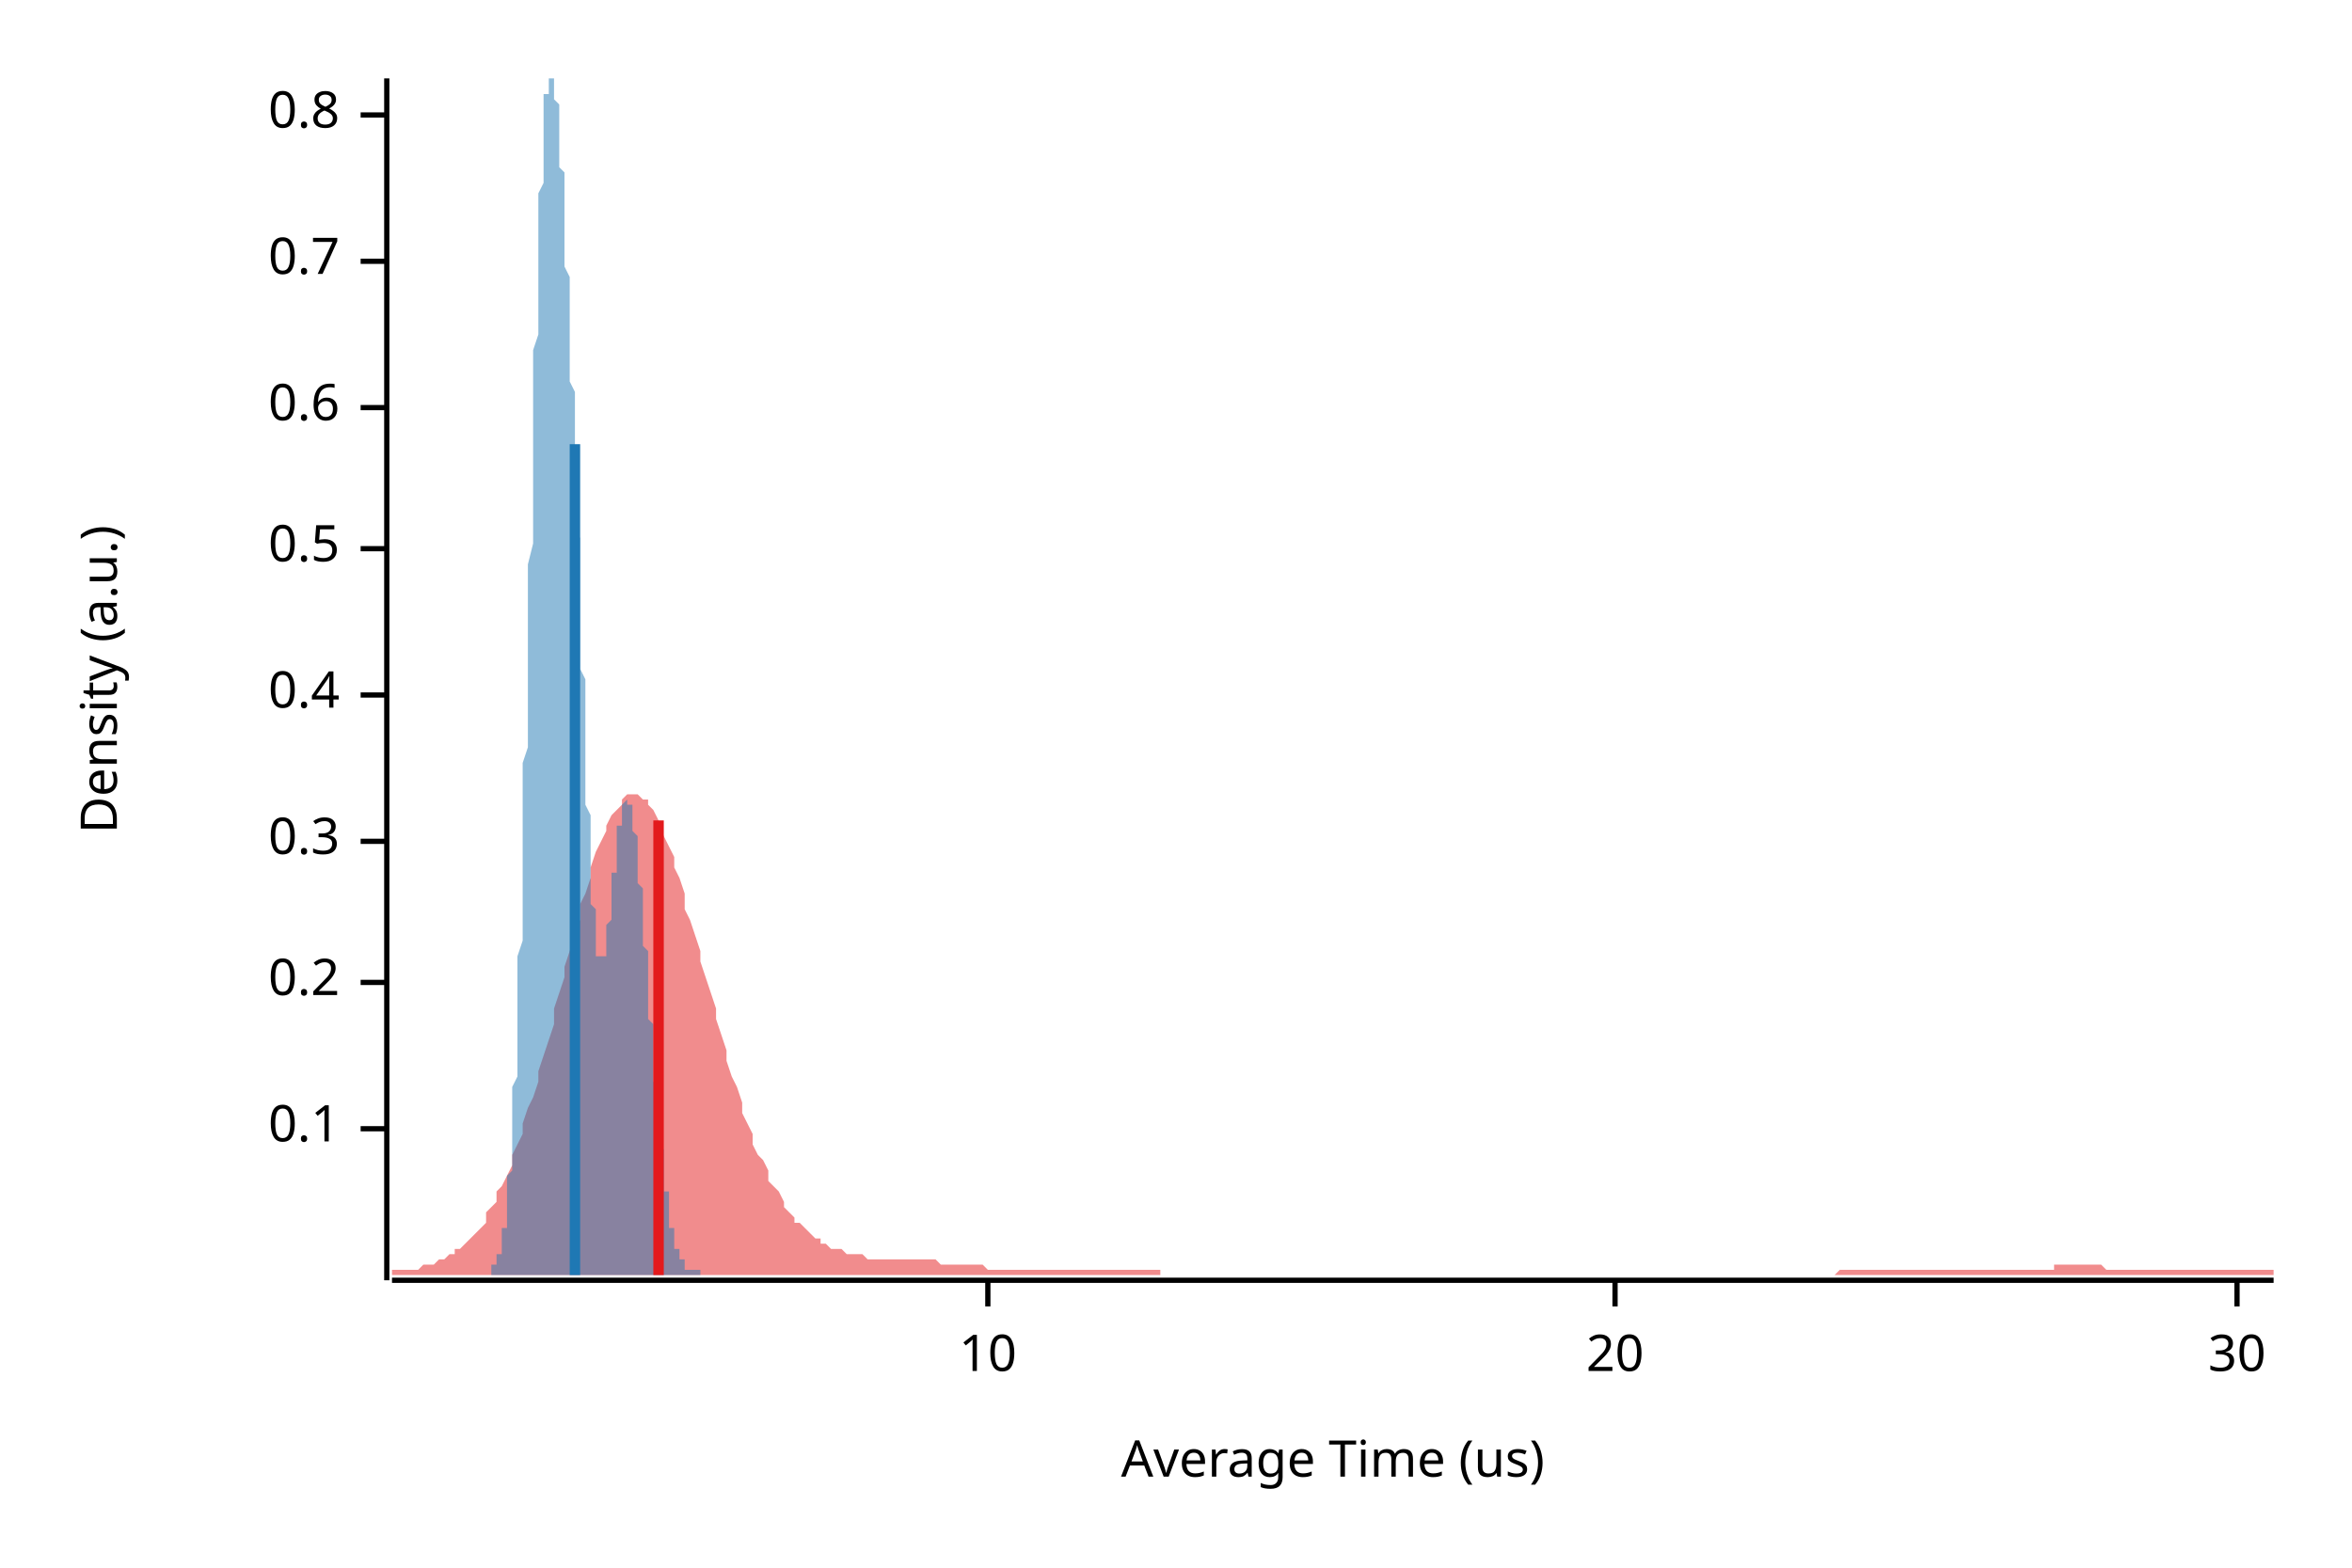
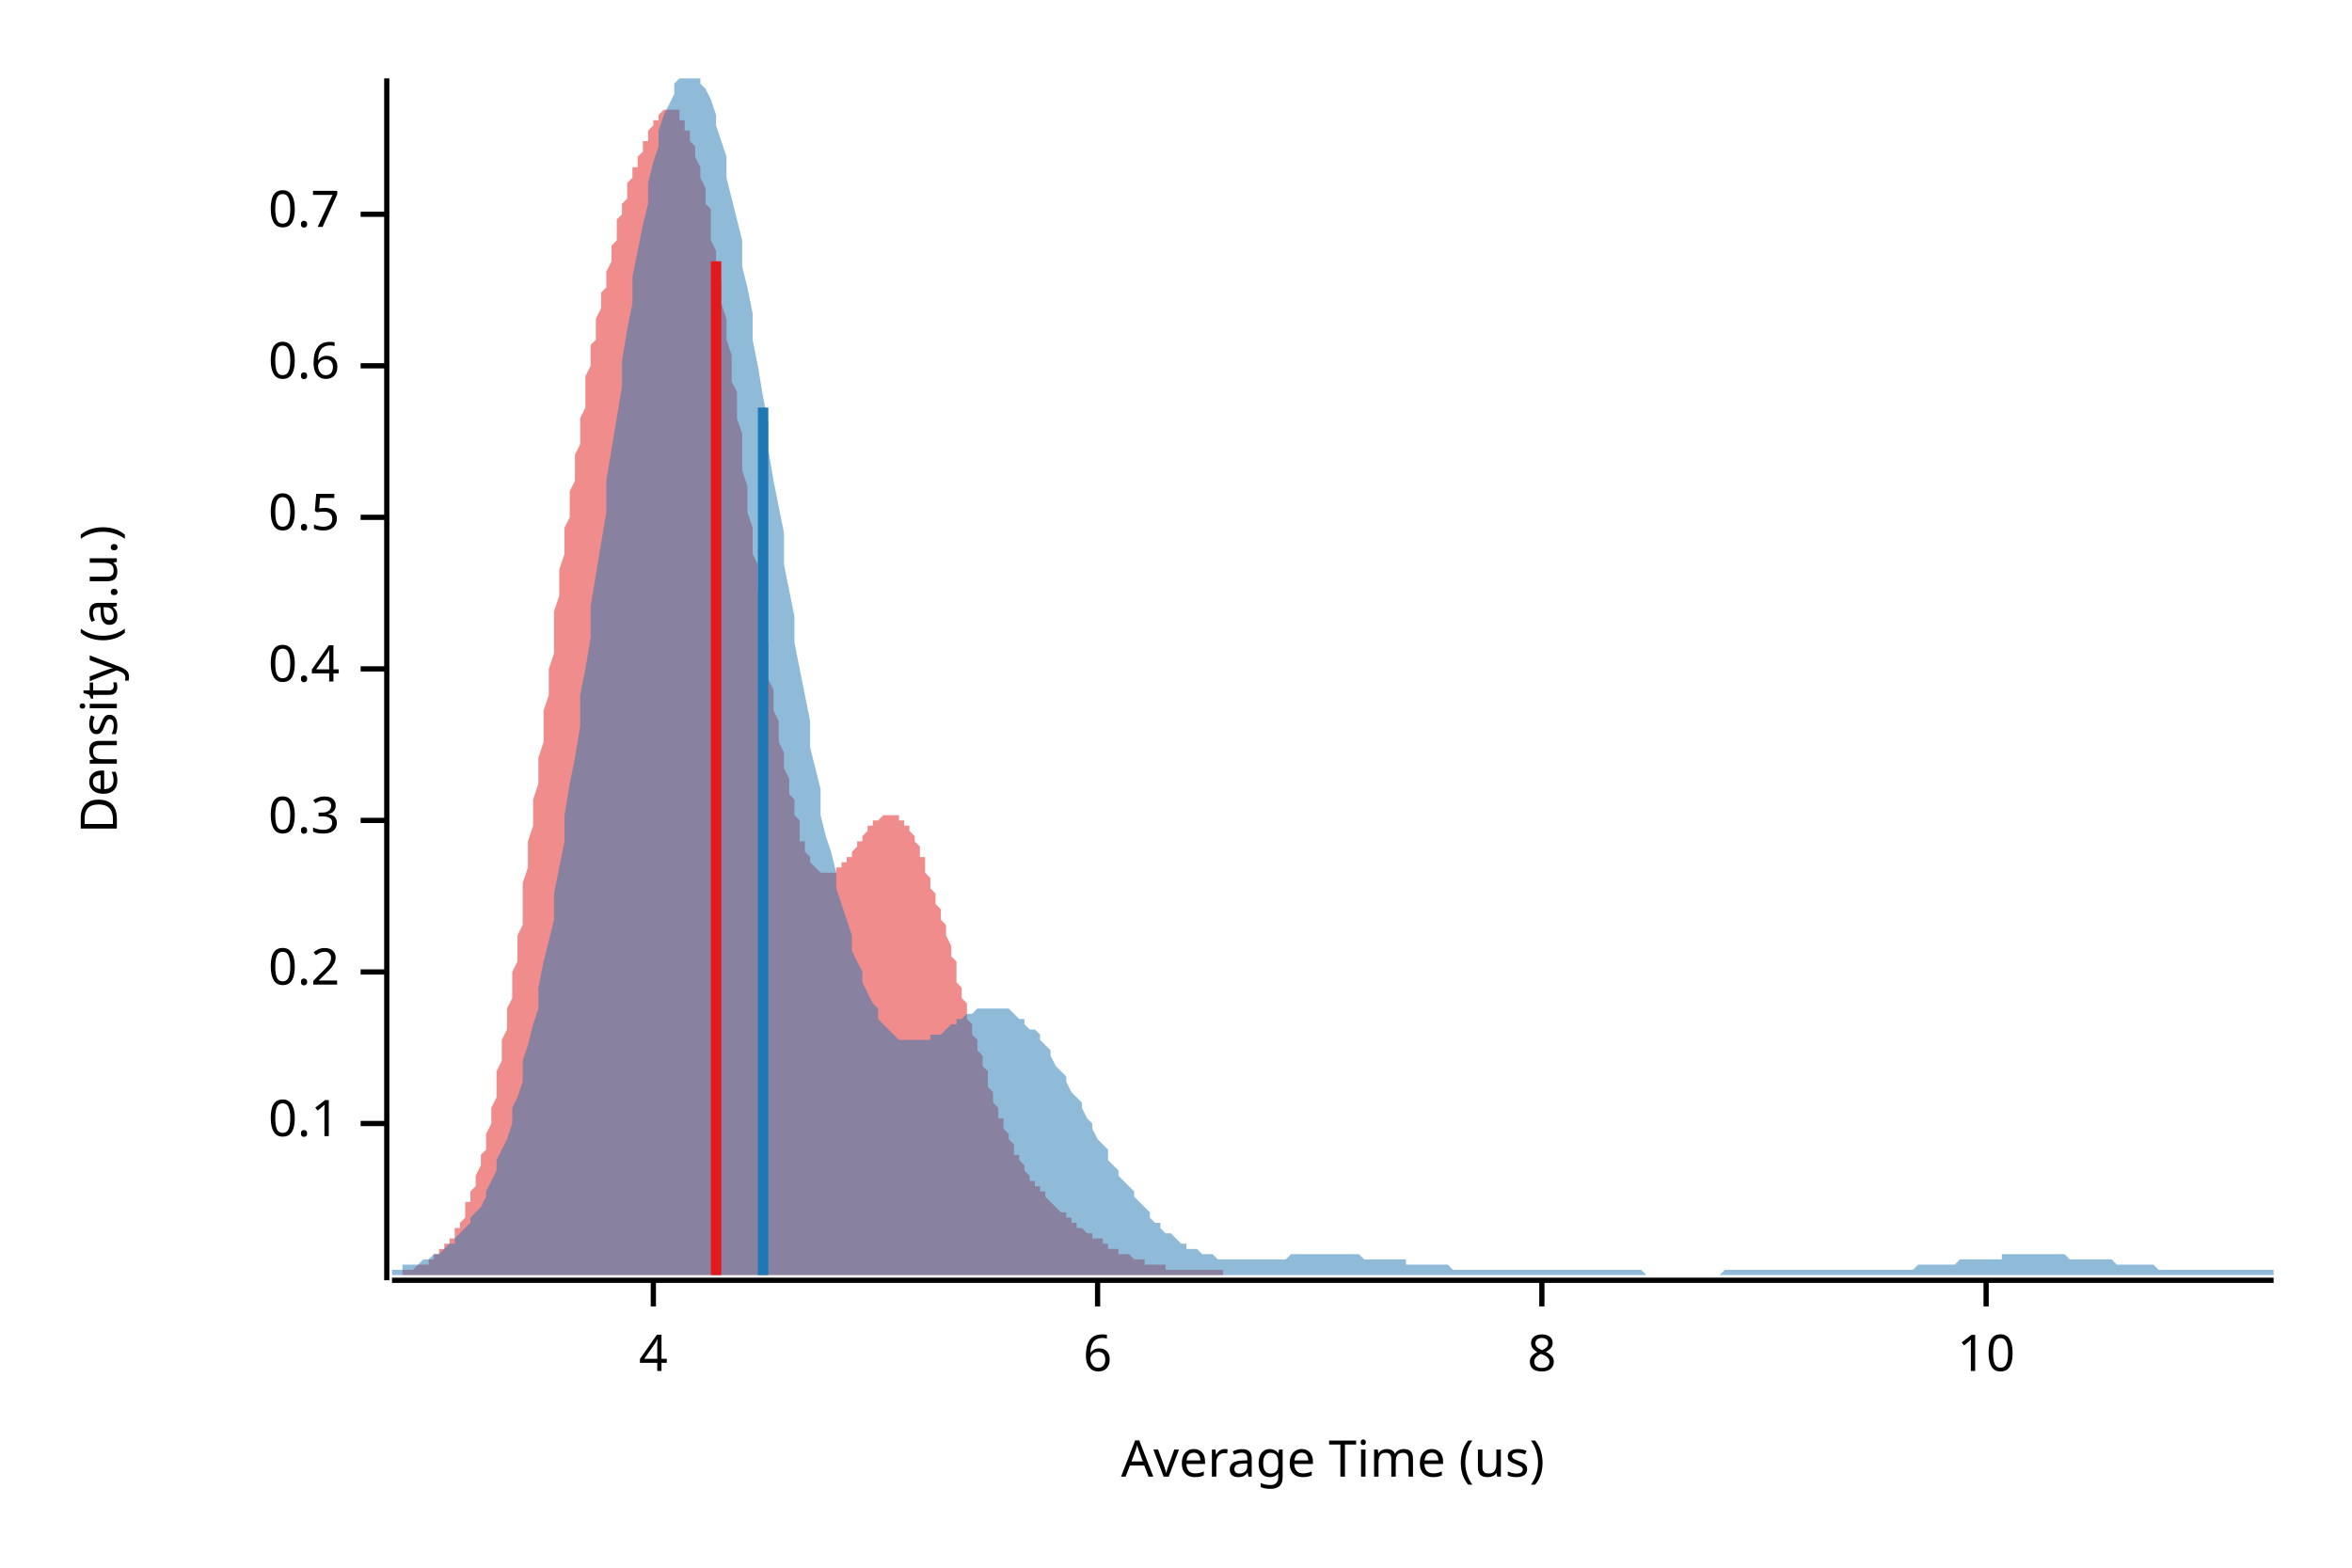
<svg xmlns="http://www.w3.org/2000/svg" width="450" height="300" viewBox="0 0 450 300">
  <text x="15" y="130" dy="0.76em" text-anchor="middle" font-family="sans-serif" font-size="9.677" opacity="1" fill="#000000" transform="rotate(270, 15, 130)">
Density (a.u.)
</text>
  <text x="255" y="285" dy="-0.5ex" text-anchor="middle" font-family="sans-serif" font-size="9.677" opacity="1" fill="#000000">
Average Time (us)
</text>
  <polyline fill="none" opacity="1" stroke="#000000" stroke-width="1" points="74,15 74,245 " />
-   <text x="65" y="216" dy="0.5ex" text-anchor="end" font-family="sans-serif" font-size="9.677" opacity="1" fill="#000000">
+   <text x="65" y="215" dy="0.5ex" text-anchor="end" font-family="sans-serif" font-size="9.677" opacity="1" fill="#000000">
0.1
</text>
-   <polyline fill="none" opacity="1" stroke="#000000" stroke-width="1" points="69,216 74,216 " />
-   <text x="65" y="188" dy="0.5ex" text-anchor="end" font-family="sans-serif" font-size="9.677" opacity="1" fill="#000000">
+   <polyline fill="none" opacity="1" stroke="#000000" stroke-width="1" points="69,215 74,215 " />
+   <text x="65" y="186" dy="0.5ex" text-anchor="end" font-family="sans-serif" font-size="9.677" opacity="1" fill="#000000">
0.2
</text>
-   <polyline fill="none" opacity="1" stroke="#000000" stroke-width="1" points="69,188 74,188 " />
-   <text x="65" y="161" dy="0.5ex" text-anchor="end" font-family="sans-serif" font-size="9.677" opacity="1" fill="#000000">
+   <polyline fill="none" opacity="1" stroke="#000000" stroke-width="1" points="69,186 74,186 " />
+   <text x="65" y="157" dy="0.5ex" text-anchor="end" font-family="sans-serif" font-size="9.677" opacity="1" fill="#000000">
0.3
</text>
-   <polyline fill="none" opacity="1" stroke="#000000" stroke-width="1" points="69,161 74,161 " />
-   <text x="65" y="133" dy="0.5ex" text-anchor="end" font-family="sans-serif" font-size="9.677" opacity="1" fill="#000000">
+   <polyline fill="none" opacity="1" stroke="#000000" stroke-width="1" points="69,157 74,157 " />
+   <text x="65" y="128" dy="0.5ex" text-anchor="end" font-family="sans-serif" font-size="9.677" opacity="1" fill="#000000">
0.4
</text>
-   <polyline fill="none" opacity="1" stroke="#000000" stroke-width="1" points="69,133 74,133 " />
-   <text x="65" y="105" dy="0.5ex" text-anchor="end" font-family="sans-serif" font-size="9.677" opacity="1" fill="#000000">
+   <polyline fill="none" opacity="1" stroke="#000000" stroke-width="1" points="69,128 74,128 " />
+   <text x="65" y="99" dy="0.5ex" text-anchor="end" font-family="sans-serif" font-size="9.677" opacity="1" fill="#000000">
0.5
</text>
-   <polyline fill="none" opacity="1" stroke="#000000" stroke-width="1" points="69,105 74,105 " />
-   <text x="65" y="78" dy="0.5ex" text-anchor="end" font-family="sans-serif" font-size="9.677" opacity="1" fill="#000000">
+   <polyline fill="none" opacity="1" stroke="#000000" stroke-width="1" points="69,99 74,99 " />
+   <text x="65" y="70" dy="0.5ex" text-anchor="end" font-family="sans-serif" font-size="9.677" opacity="1" fill="#000000">
0.6
</text>
-   <polyline fill="none" opacity="1" stroke="#000000" stroke-width="1" points="69,78 74,78 " />
-   <text x="65" y="50" dy="0.5ex" text-anchor="end" font-family="sans-serif" font-size="9.677" opacity="1" fill="#000000">
+   <polyline fill="none" opacity="1" stroke="#000000" stroke-width="1" points="69,70 74,70 " />
+   <text x="65" y="41" dy="0.5ex" text-anchor="end" font-family="sans-serif" font-size="9.677" opacity="1" fill="#000000">
0.7
</text>
-   <polyline fill="none" opacity="1" stroke="#000000" stroke-width="1" points="69,50 74,50 " />
-   <text x="65" y="22" dy="0.5ex" text-anchor="end" font-family="sans-serif" font-size="9.677" opacity="1" fill="#000000">
- 0.8
+   <polyline fill="none" opacity="1" stroke="#000000" stroke-width="1" points="69,41 74,41 " />
+   <polyline fill="none" opacity="1" stroke="#000000" stroke-width="1" points="75,245 435,245 " />
+   <text x="125" y="255" dy="0.76em" text-anchor="middle" font-family="sans-serif" font-size="9.677" opacity="1" fill="#000000">
+ 4
</text>
-   <polyline fill="none" opacity="1" stroke="#000000" stroke-width="1" points="69,22 74,22 " />
-   <polyline fill="none" opacity="1" stroke="#000000" stroke-width="1" points="75,245 435,245 " />
-   <text x="189" y="255" dy="0.76em" text-anchor="middle" font-family="sans-serif" font-size="9.677" opacity="1" fill="#000000">
+   <polyline fill="none" opacity="1" stroke="#000000" stroke-width="1" points="125,245 125,250 " />
+   <text x="210" y="255" dy="0.76em" text-anchor="middle" font-family="sans-serif" font-size="9.677" opacity="1" fill="#000000">
+ 6
+ </text>
+   <polyline fill="none" opacity="1" stroke="#000000" stroke-width="1" points="210,245 210,250 " />
+   <text x="295" y="255" dy="0.76em" text-anchor="middle" font-family="sans-serif" font-size="9.677" opacity="1" fill="#000000">
+ 8
+ </text>
+   <polyline fill="none" opacity="1" stroke="#000000" stroke-width="1" points="295,245 295,250 " />
+   <text x="380" y="255" dy="0.76em" text-anchor="middle" font-family="sans-serif" font-size="9.677" opacity="1" fill="#000000">
10
</text>
-   <polyline fill="none" opacity="1" stroke="#000000" stroke-width="1" points="189,245 189,250 " />
-   <text x="309" y="255" dy="0.76em" text-anchor="middle" font-family="sans-serif" font-size="9.677" opacity="1" fill="#000000">
- 20
- </text>
-   <polyline fill="none" opacity="1" stroke="#000000" stroke-width="1" points="309,245 309,250 " />
-   <text x="428" y="255" dy="0.76em" text-anchor="middle" font-family="sans-serif" font-size="9.677" opacity="1" fill="#000000">
- 30
- </text>
-   <polyline fill="none" opacity="1" stroke="#000000" stroke-width="1" points="428,245 428,250 " />
-   <polygon opacity="0.5" fill="#E31A1C" points="75,243 75,243 76,243 77,243 77,243 78,243 79,243 80,243 80,243 81,242 82,242 82,242 83,242 84,241 85,241 85,241 86,240 87,240 87,239 88,239 89,238 90,237 90,237 91,236 92,235 93,234 93,232 94,231 95,230 95,228 96,227 97,225 98,223 98,221 99,219 100,217 100,215 101,212 102,210 103,207 103,205 104,202 105,199 106,196 106,193 107,190 108,187 108,185 109,182 110,179 111,176 111,173 112,171 113,168 113,166 114,163 115,161 116,159 116,158 117,156 118,155 119,154 119,153 120,152 121,152 121,152 122,152 123,153 124,153 124,154 125,155 126,157 126,158 127,160 128,162 129,164 129,166 130,168 131,171 131,174 132,176 133,179 134,182 134,184 135,187 136,190 137,193 137,195 138,198 139,201 139,203 140,206 141,208 142,211 142,213 143,215 144,217 144,219 145,221 146,222 147,224 147,226 148,227 149,228 150,230 150,231 151,232 152,233 152,234 153,234 154,235 155,236 155,236 156,237 157,237 157,238 158,238 159,239 160,239 160,239 161,239 162,240 163,240 163,240 164,240 165,240 165,240 166,241 167,241 168,241 168,241 169,241 170,241 170,241 171,241 172,241 173,241 173,241 174,241 175,241 176,241 176,241 177,241 178,241 178,241 179,241 180,242 181,242 181,242 182,242 183,242 183,242 184,242 185,242 186,242 186,242 187,242 188,242 188,242 189,243 190,243 191,243 191,243 192,243 193,243 194,243 194,243 195,243 196,243 196,243 197,243 198,243 199,243 199,243 200,243 201,243 201,243 202,243 203,243 204,243 204,243 205,243 206,243 207,243 207,243 208,243 209,243 209,243 210,243 211,243 212,243 212,243 213,243 214,243 214,243 215,243 216,243 217,243 217,243 218,243 219,243 220,243 220,243 221,243 222,243 222,244 223,244 224,244 225,244 225,244 226,244 227,244 227,244 228,244 229,244 230,244 230,244 231,244 232,244 232,244 233,244 234,244 235,244 235,244 236,244 237,244 238,244 238,244 239,244 240,244 240,244 241,244 242,244 243,244 243,244 244,244 245,244 245,244 246,244 247,244 248,244 248,244 249,244 250,244 251,244 251,244 252,244 253,244 253,244 254,244 255,244 256,244 256,244 257,244 258,244 258,244 259,244 260,244 261,244 261,244 262,244 263,244 264,244 264,244 265,244 266,244 266,244 267,244 268,244 269,244 269,244 270,244 271,244 271,244 272,244 273,244 274,244 274,244 275,244 276,244 277,244 277,244 278,244 279,244 279,244 280,244 281,244 282,244 282,244 283,244 284,244 284,244 285,244 286,244 287,244 287,244 288,244 289,244 289,244 290,244 291,244 292,244 292,244 293,244 294,244 295,244 295,244 296,244 297,244 297,244 298,244 299,244 300,244 300,244 301,244 302,244 302,244 303,244 304,244 305,244 305,244 306,244 307,244 308,244 308,244 309,244 310,244 310,244 311,244 312,244 313,244 313,244 314,244 315,244 315,244 316,244 317,244 318,244 318,244 319,244 320,244 321,244 321,244 322,244 323,244 323,244 324,244 325,244 326,244 326,244 327,244 328,244 328,244 329,244 330,244 331,244 331,244 332,244 333,244 333,244 334,244 335,244 336,244 336,244 337,244 338,244 339,244 339,244 340,244 341,244 341,244 342,244 343,244 344,244 344,244 345,244 346,244 346,244 347,244 348,244 349,244 349,244 350,244 351,244 352,243 352,243 353,243 354,243 354,243 355,243 356,243 357,243 357,243 358,243 359,243 359,243 360,243 361,243 362,243 362,243 363,243 364,243 365,243 365,243 366,243 367,243 367,243 368,243 369,243 370,243 370,243 371,243 372,243 372,243 373,243 374,243 375,243 375,243 376,243 377,243 378,243 378,243 379,243 380,243 380,243 381,243 382,243 383,243 383,243 384,243 385,243 385,243 386,243 387,243 388,243 388,243 389,243 390,243 390,243 391,243 392,243 393,243 393,242 394,242 395,242 396,242 396,242 397,242 398,242 398,242 399,242 400,242 401,242 401,242 402,242 403,243 403,243 404,243 405,243 406,243 406,243 407,243 408,243 409,243 409,243 410,243 411,243 411,243 412,243 413,243 414,243 414,243 415,243 416,243 416,243 417,243 418,243 419,243 419,243 420,243 421,243 422,243 422,243 423,243 424,243 424,243 425,243 426,243 427,243 427,243 428,243 429,243 429,243 430,243 431,243 432,243 432,243 433,243 434,243 435,243 435,244 75,244 " />
-   <polygon opacity="0.5" fill="#1F78B4" points="94,243 94,243 94,243 94,243 94,243 94,243 94,243 94,243 94,242 94,242 94,242 95,242 95,242 95,242 95,242 95,242 95,241 95,241 95,241 95,241 95,241 95,240 95,240 95,240 96,240 96,239 96,239 96,239 96,238 96,238 96,238 96,237 96,237 96,236 96,236 96,235 97,235 97,234 97,233 97,233 97,232 97,231 97,230 97,230 97,229 97,228 97,227 97,226 97,225 98,224 98,223 98,221 98,220 98,219 98,217 98,216 98,215 98,213 98,211 98,210 98,208 99,206 99,204 99,203 99,201 99,199 99,196 99,194 99,192 99,190 99,188 99,185 99,183 100,180 100,178 100,175 100,172 100,170 100,167 100,164 100,161 100,158 100,155 100,152 100,149 100,146 101,143 101,140 101,137 101,134 101,130 101,127 101,124 101,121 101,117 101,114 101,111 101,108 102,104 102,101 102,98 102,95 102,91 102,88 102,85 102,82 102,79 102,76 102,73 102,70 102,67 103,64 103,61 103,59 103,56 103,53 103,51 103,49 103,46 103,44 103,42 103,39 103,37 104,35 104,34 104,32 104,30 104,28 104,27 104,25 104,24 104,23 104,21 104,20 104,19 104,18 105,18 105,17 105,16 105,16 105,15 105,15 105,15 105,15 105,15 105,15 105,15 105,15 106,15 106,15 106,15 106,15 106,15 106,15 106,15 106,16 106,16 106,17 106,18 106,19 106,19 107,20 107,21 107,22 107,23 107,24 107,25 107,26 107,27 107,28 107,29 107,31 107,32 108,33 108,34 108,36 108,37 108,39 108,40 108,42 108,43 108,45 108,46 108,48 108,49 108,51 109,53 109,55 109,56 109,58 109,60 109,62 109,64 109,66 109,67 109,69 109,71 109,73 110,75 110,77 110,79 110,82 110,84 110,86 110,88 110,90 110,92 110,94 110,97 110,99 110,101 111,103 111,106 111,108 111,110 111,112 111,115 111,117 111,119 111,121 111,124 111,126 111,128 112,130 112,132 112,134 112,137 112,139 112,141 112,143 112,145 112,147 112,149 112,151 112,153 112,154 113,156 113,158 113,160 113,161 113,163 113,164 113,166 113,167 113,169 113,170 113,171 113,173 114,174 114,175 114,176 114,177 114,178 114,179 114,179 114,180 114,181 114,181 114,182 114,182 114,183 115,183 115,183 115,184 115,184 115,184 115,184 115,184 115,184 115,184 115,184 115,184 115,183 116,183 116,183 116,182 116,182 116,182 116,181 116,181 116,180 116,179 116,179 116,178 116,177 116,177 117,176 117,175 117,175 117,174 117,173 117,172 117,171 117,171 117,170 117,169 117,168 117,167 118,167 118,166 118,165 118,164 118,164 118,163 118,162 118,162 118,161 118,160 118,160 118,159 118,158 119,158 119,157 119,157 119,156 119,156 119,155 119,155 119,155 119,154 119,154 119,154 119,154 120,153 120,153 120,153 120,153 120,153 120,153 120,153 120,153 120,153 120,153 120,153 120,154 120,154 121,154 121,154 121,155 121,155 121,155 121,156 121,156 121,157 121,157 121,158 121,158 121,159 122,160 122,160 122,161 122,162 122,162 122,163 122,164 122,165 122,165 122,166 122,167 122,168 122,169 123,170 123,171 123,172 123,173 123,174 123,175 123,176 123,177 123,178 123,179 123,180 123,181 124,182 124,183 124,184 124,185 124,186 124,187 124,188 124,189 124,190 124,191 124,192 124,193 124,195 125,196 125,197 125,198 125,199 125,200 125,201 125,202 125,203 125,204 125,205 125,206 125,207 126,208 126,209 126,210 126,211 126,212 126,213 126,214 126,215 126,216 126,216 126,217 126,218 126,219 127,220 127,221 127,221 127,222 127,223 127,224 127,224 127,225 127,226 127,227 127,227 127,228 128,228 128,229 128,230 128,230 128,231 128,231 128,232 128,232 128,233 128,233 128,234 128,234 128,235 129,235 129,236 129,236 129,236 129,237 129,237 129,237 129,238 129,238 129,238 129,239 129,239 130,239 130,239 130,240 130,240 130,240 130,240 130,240 130,241 130,241 130,241 130,241 130,241 130,241 131,241 131,242 131,242 131,242 131,242 131,242 131,242 131,242 131,242 131,242 131,242 131,243 132,243 132,243 132,243 132,243 132,243 132,243 132,243 132,243 132,243 132,243 132,243 132,243 133,243 133,243 133,243 133,243 133,243 133,243 133,243 133,243 133,243 133,243 133,243 133,243 133,243 134,243 134,243 134,244 94,244 " />
-   <polyline fill="none" opacity="1" stroke="#E31A1C" stroke-width="2" points="126,244 126,157 " />
-   <polyline fill="none" opacity="1" stroke="#1F78B4" stroke-width="2" points="110,244 110,85 " />
+   <polyline fill="none" opacity="1" stroke="#000000" stroke-width="1" points="380,245 380,250 " />
+   <polygon opacity="0.5" fill="#E31A1C" points="77,243 77,243 77,243 78,243 78,243 78,243 79,243 79,243 79,243 80,242 80,242 80,242 81,242 81,242 81,242 82,242 82,241 82,241 83,241 83,241 83,241 83,240 84,240 84,240 84,239 85,239 85,239 85,238 86,238 86,238 86,237 87,237 87,236 87,235 88,235 88,234 88,234 89,233 89,232 89,231 89,230 90,230 90,229 90,228 91,227 91,226 91,225 92,223 92,222 92,221 93,220 93,218 93,217 94,215 94,214 94,212 95,210 95,209 95,207 95,205 96,203 96,201 96,199 97,197 97,195 97,193 98,191 98,189 98,186 99,184 99,182 99,179 100,177 100,174 100,172 100,169 101,166 101,164 101,161 102,158 102,156 102,153 103,150 103,147 103,145 104,142 104,139 104,136 105,133 105,131 105,128 106,125 106,122 106,120 106,117 107,114 107,112 107,109 108,106 108,104 108,101 109,99 109,96 109,94 110,92 110,89 110,87 111,85 111,82 111,80 112,78 112,76 112,74 112,72 113,70 113,68 113,66 114,65 114,63 114,61 115,59 115,58 115,56 116,55 116,53 116,52 117,50 117,49 117,47 118,46 118,45 118,44 118,42 119,41 119,40 119,39 120,38 120,37 120,35 121,34 121,33 121,32 122,32 122,31 122,30 123,29 123,28 123,27 124,27 124,26 124,25 124,25 125,24 125,23 125,23 126,23 126,22 126,22 127,21 127,21 127,21 128,21 128,21 128,21 129,21 129,21 129,21 130,21 130,22 130,22 130,23 131,23 131,24 131,25 132,25 132,26 132,27 133,28 133,29 133,30 134,32 134,33 134,34 135,36 135,37 135,39 136,40 136,42 136,44 136,46 137,48 137,50 137,52 138,54 138,56 138,58 139,61 139,63 139,65 140,68 140,70 140,73 141,75 141,78 141,80 142,83 142,85 142,88 142,90 143,93 143,96 143,98 144,101 144,103 144,106 145,108 145,111 145,113 146,116 146,118 146,121 147,123 147,125 147,128 147,130 148,132 148,134 148,136 149,138 149,140 149,142 150,144 150,146 150,147 151,149 151,151 151,152 152,153 152,155 152,156 153,157 153,158 153,160 153,161 154,161 154,162 154,163 155,164 155,164 155,165 156,166 156,166 156,166 157,167 157,167 157,167 158,167 158,167 158,167 159,167 159,167 159,167 159,167 160,167 160,167 160,166 161,166 161,166 161,165 162,165 162,165 162,164 163,164 163,163 163,163 164,162 164,162 164,161 165,161 165,161 165,160 165,160 166,159 166,159 166,158 167,158 167,158 167,157 168,157 168,157 168,157 169,156 169,156 169,156 170,156 170,156 170,156 171,156 171,156 171,156 171,156 172,156 172,157 172,157 173,157 173,158 173,158 174,158 174,159 174,159 175,160 175,161 175,161 176,162 176,163 176,164 177,164 177,165 177,166 177,167 178,168 178,169 178,170 179,171 179,172 179,173 180,174 180,175 180,176 181,177 181,178 181,179 182,181 182,182 182,183 183,184 183,185 183,186 183,188 184,189 184,190 184,191 185,192 185,193 185,195 186,196 186,197 186,198 187,199 187,200 187,201 188,202 188,203 188,204 189,205 189,206 189,207 189,208 190,209 190,210 190,211 191,212 191,213 191,214 192,214 192,215 192,216 193,217 193,217 193,218 194,219 194,219 194,220 194,221 195,221 195,222 195,222 196,223 196,224 196,224 197,225 197,225 197,226 198,226 198,226 198,227 199,227 199,228 199,228 200,228 200,229 200,229 200,229 201,230 201,230 201,230 202,231 202,231 202,231 203,232 203,232 203,232 204,232 204,233 204,233 205,233 205,233 205,234 206,234 206,234 206,234 206,235 207,235 207,235 207,235 208,236 208,236 208,236 209,236 209,236 209,237 210,237 210,237 210,237 211,237 211,238 211,238 212,238 212,238 212,238 212,239 213,239 213,239 213,239 214,239 214,239 214,240 215,240 215,240 215,240 216,240 216,240 216,240 217,241 217,241 217,241 218,241 218,241 218,241 218,241 219,241 219,242 219,242 220,242 220,242 220,242 221,242 221,242 221,242 222,242 222,242 222,242 223,242 223,242 223,243 224,243 224,243 224,243 224,243 225,243 225,243 225,243 226,243 226,243 226,243 227,243 227,243 227,243 228,243 228,243 228,243 229,243 229,243 229,243 230,243 230,243 230,243 230,243 231,243 231,243 231,243 232,243 232,243 232,243 233,243 233,243 233,243 234,243 234,243 234,243 234,244 77,244 " />
+   <polygon opacity="0.5" fill="#1F78B4" points="75,243 75,243 76,243 77,243 77,242 78,242 79,242 80,242 80,242 81,241 82,241 82,241 83,240 84,240 85,239 85,239 86,238 87,238 87,237 88,236 89,235 90,234 90,233 91,232 92,231 93,229 93,228 94,226 95,224 95,222 96,220 97,218 98,215 98,212 99,210 100,207 100,203 101,200 102,196 103,193 103,189 104,184 105,180 106,176 106,171 107,166 108,161 108,156 109,150 110,145 111,139 111,133 112,128 113,122 113,116 114,110 115,104 116,98 116,92 117,86 118,80 119,74 119,69 120,63 121,58 121,53 122,48 123,43 124,39 124,35 125,31 126,28 126,25 127,22 128,20 129,18 129,16 130,15 131,15 131,15 132,15 133,15 134,15 134,16 135,17 136,19 137,22 137,24 138,27 139,30 139,34 140,38 141,42 142,46 142,51 143,55 144,60 144,65 145,70 146,76 147,81 147,86 148,92 149,97 150,102 150,108 151,113 152,118 152,123 153,128 154,133 155,138 155,143 156,147 157,151 157,156 158,160 159,163 160,167 160,170 161,173 162,176 163,179 163,182 164,184 165,186 165,188 166,190 167,192 168,193 168,195 169,196 170,197 170,197 171,198 172,199 173,199 173,199 174,199 175,199 176,199 176,199 177,199 178,199 178,198 179,198 180,198 181,197 181,197 182,196 183,196 183,195 184,195 185,194 186,194 186,194 187,193 188,193 188,193 189,193 190,193 191,193 191,193 192,193 193,193 194,194 194,194 195,195 196,195 196,196 197,197 198,197 199,198 199,199 200,200 201,201 201,202 202,204 203,205 204,206 204,207 205,209 206,210 207,211 207,212 208,214 209,215 209,216 210,218 211,219 212,220 212,222 213,223 214,224 214,225 215,226 216,227 217,228 217,229 218,230 219,231 220,232 220,233 221,234 222,234 222,235 223,236 224,236 225,237 225,237 226,238 227,238 227,239 228,239 229,239 230,240 230,240 231,240 232,240 232,240 233,241 234,241 235,241 235,241 236,241 237,241 238,241 238,241 239,241 240,241 240,241 241,241 242,241 243,241 243,241 244,241 245,241 245,241 246,241 247,240 248,240 248,240 249,240 250,240 251,240 251,240 252,240 253,240 253,240 254,240 255,240 256,240 256,240 257,240 258,240 258,240 259,240 260,240 261,241 261,241 262,241 263,241 264,241 264,241 265,241 266,241 266,241 267,241 268,241 269,241 269,242 270,242 271,242 271,242 272,242 273,242 274,242 274,242 275,242 276,242 277,242 277,242 278,243 279,243 279,243 280,243 281,243 282,243 282,243 283,243 284,243 284,243 285,243 286,243 287,243 287,243 288,243 289,243 289,243 290,243 291,243 292,243 292,243 293,243 294,243 295,243 295,243 296,243 297,243 297,243 298,243 299,243 300,243 300,243 301,243 302,243 302,243 303,243 304,243 305,243 305,243 306,243 307,243 308,243 308,243 309,243 310,243 310,243 311,243 312,243 313,243 313,243 314,243 315,244 315,244 316,244 317,244 318,244 318,244 319,244 320,244 321,244 321,244 322,244 323,244 323,244 324,244 325,244 326,244 326,244 327,244 328,244 328,244 329,244 330,243 331,243 331,243 332,243 333,243 333,243 334,243 335,243 336,243 336,243 337,243 338,243 339,243 339,243 340,243 341,243 341,243 342,243 343,243 344,243 344,243 345,243 346,243 346,243 347,243 348,243 349,243 349,243 350,243 351,243 352,243 352,243 353,243 354,243 354,243 355,243 356,243 357,243 357,243 358,243 359,243 359,243 360,243 361,243 362,243 362,243 363,243 364,243 365,243 365,243 366,243 367,242 367,242 368,242 369,242 370,242 370,242 371,242 372,242 372,242 373,242 374,242 375,241 375,241 376,241 377,241 378,241 378,241 379,241 380,241 380,241 381,241 382,241 383,241 383,240 384,240 385,240 385,240 386,240 387,240 388,240 388,240 389,240 390,240 390,240 391,240 392,240 393,240 393,240 394,240 395,240 396,241 396,241 397,241 398,241 398,241 399,241 400,241 401,241 401,241 402,241 403,241 403,241 404,241 405,242 406,242 406,242 407,242 408,242 409,242 409,242 410,242 411,242 411,242 412,242 413,243 414,243 414,243 415,243 416,243 416,243 417,243 418,243 419,243 419,243 420,243 421,243 422,243 422,243 423,243 424,243 424,243 425,243 426,243 427,243 427,243 428,243 429,243 429,243 430,243 431,243 432,243 432,243 433,243 434,243 435,243 435,244 75,244 " />
+   <polyline fill="none" opacity="1" stroke="#E31A1C" stroke-width="2" points="137,244 137,50 " />
+   <polyline fill="none" opacity="1" stroke="#1F78B4" stroke-width="2" points="146,244 146,78 " />
</svg>
